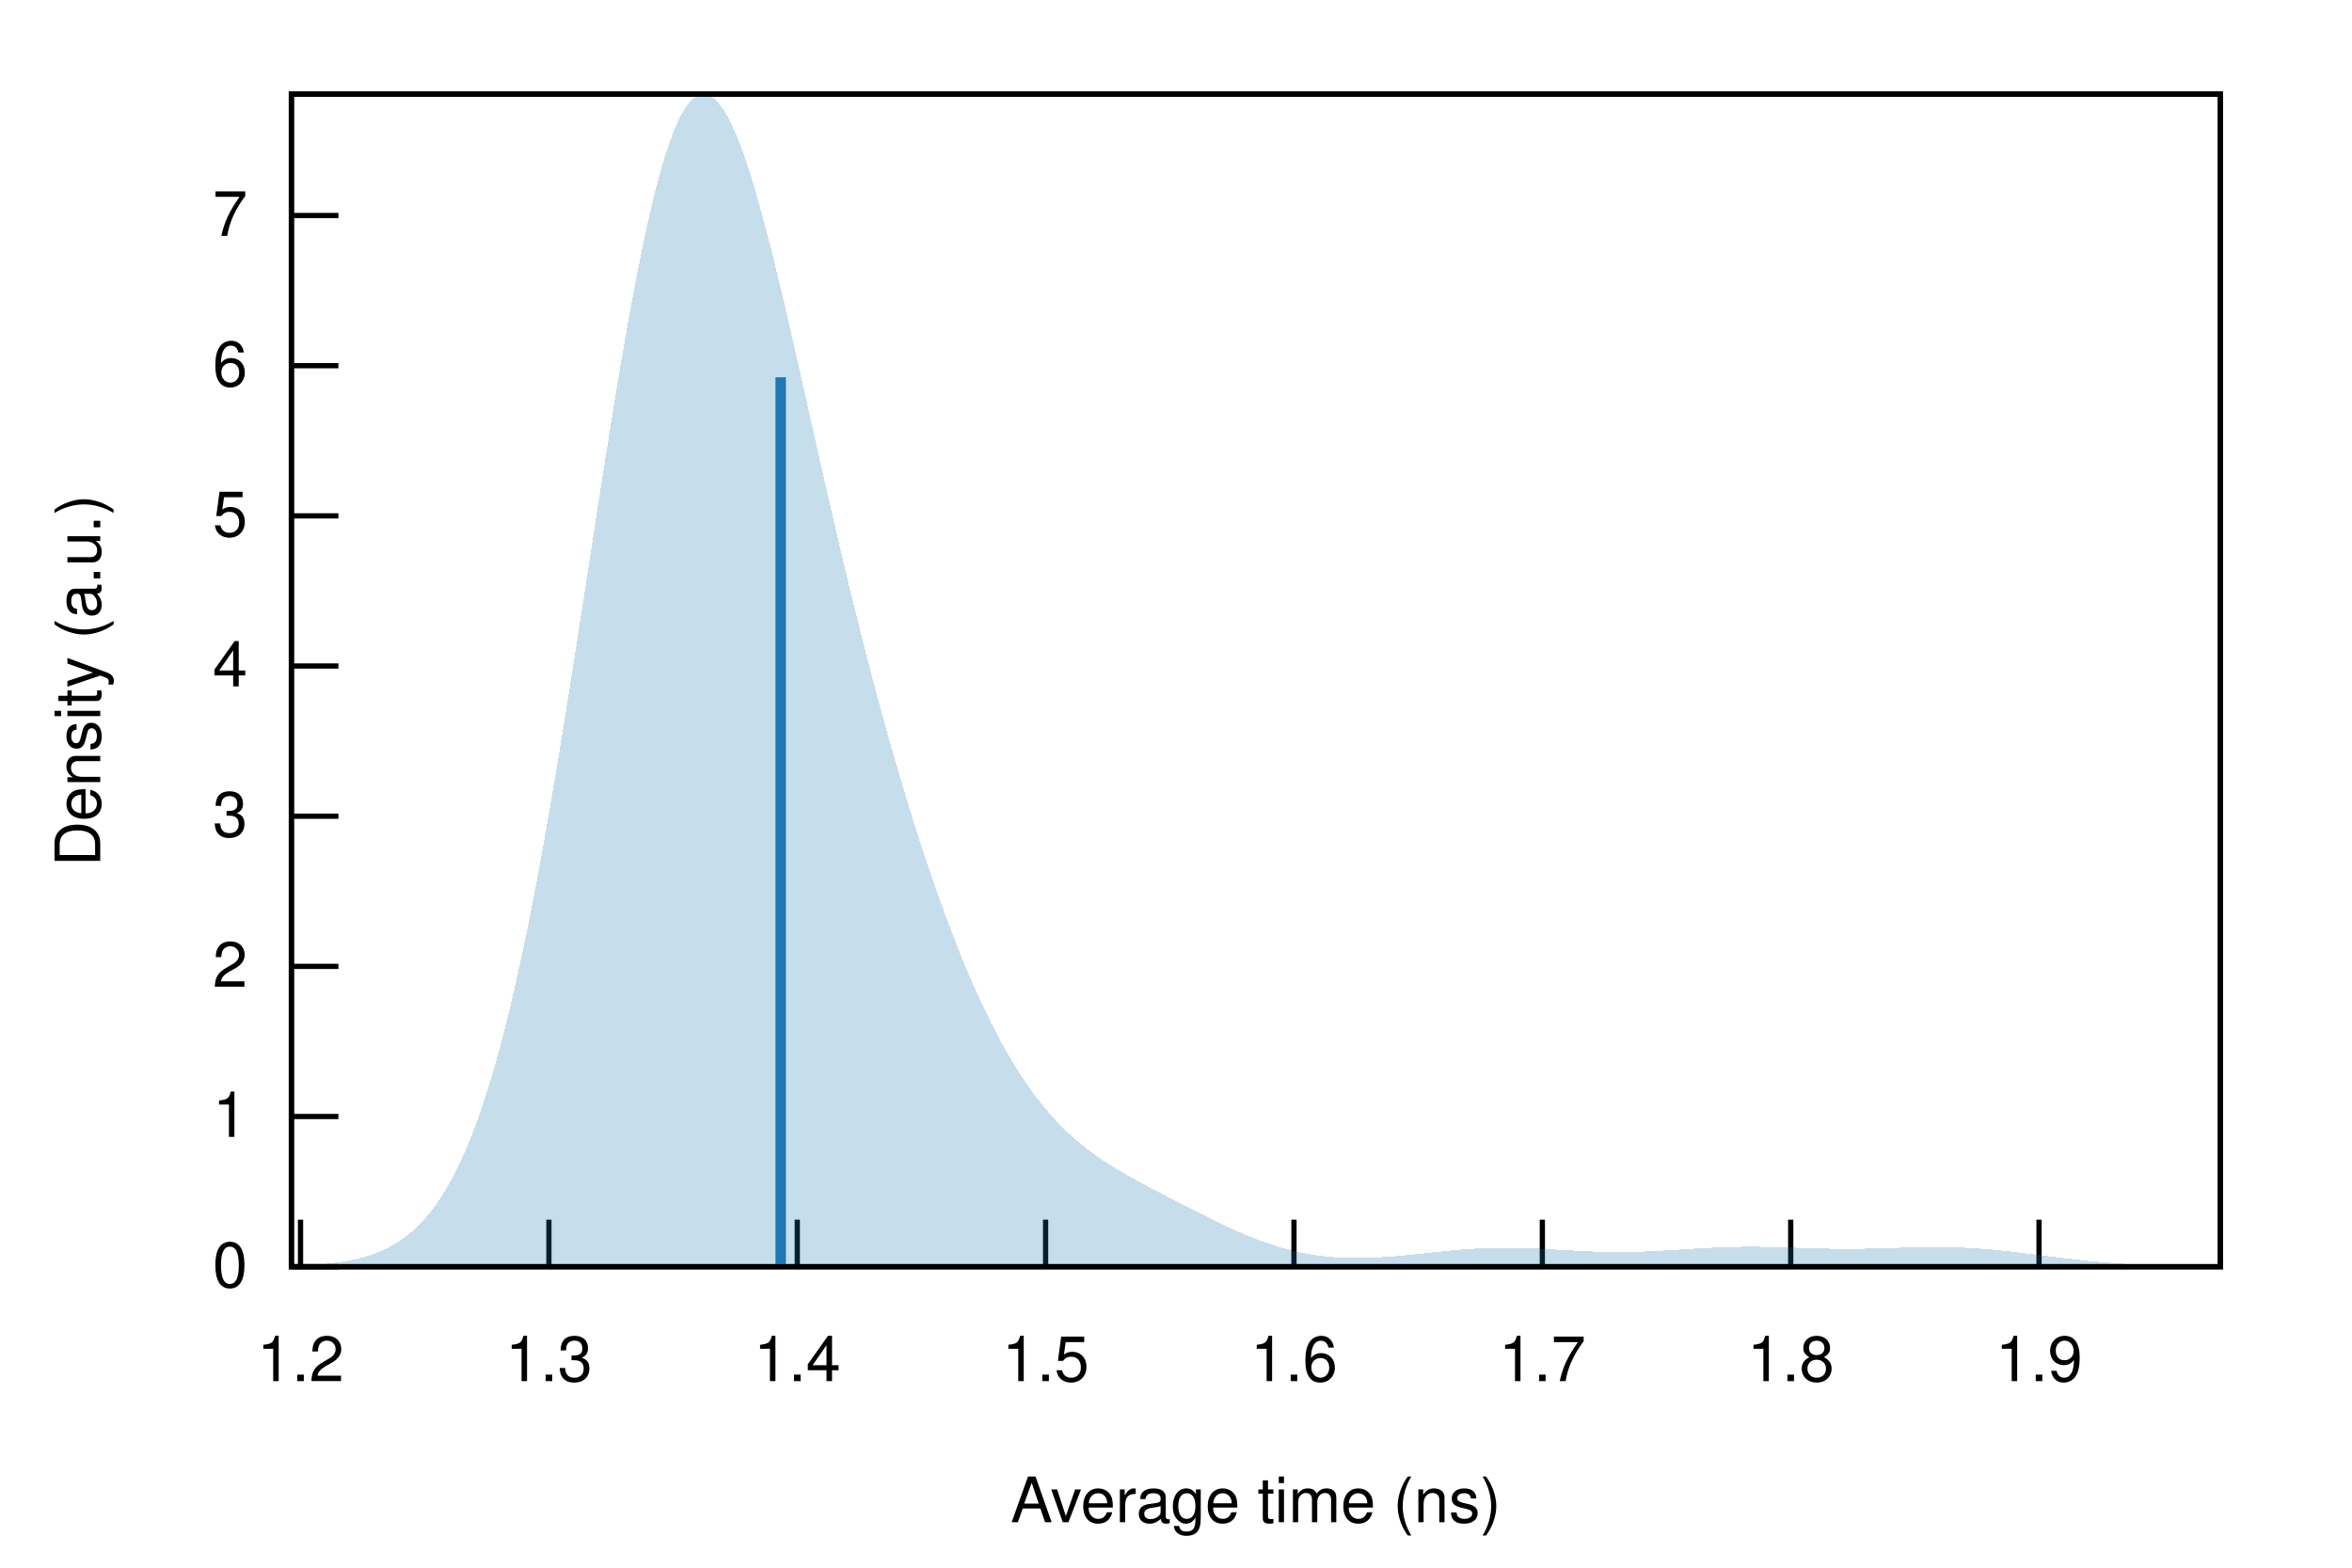
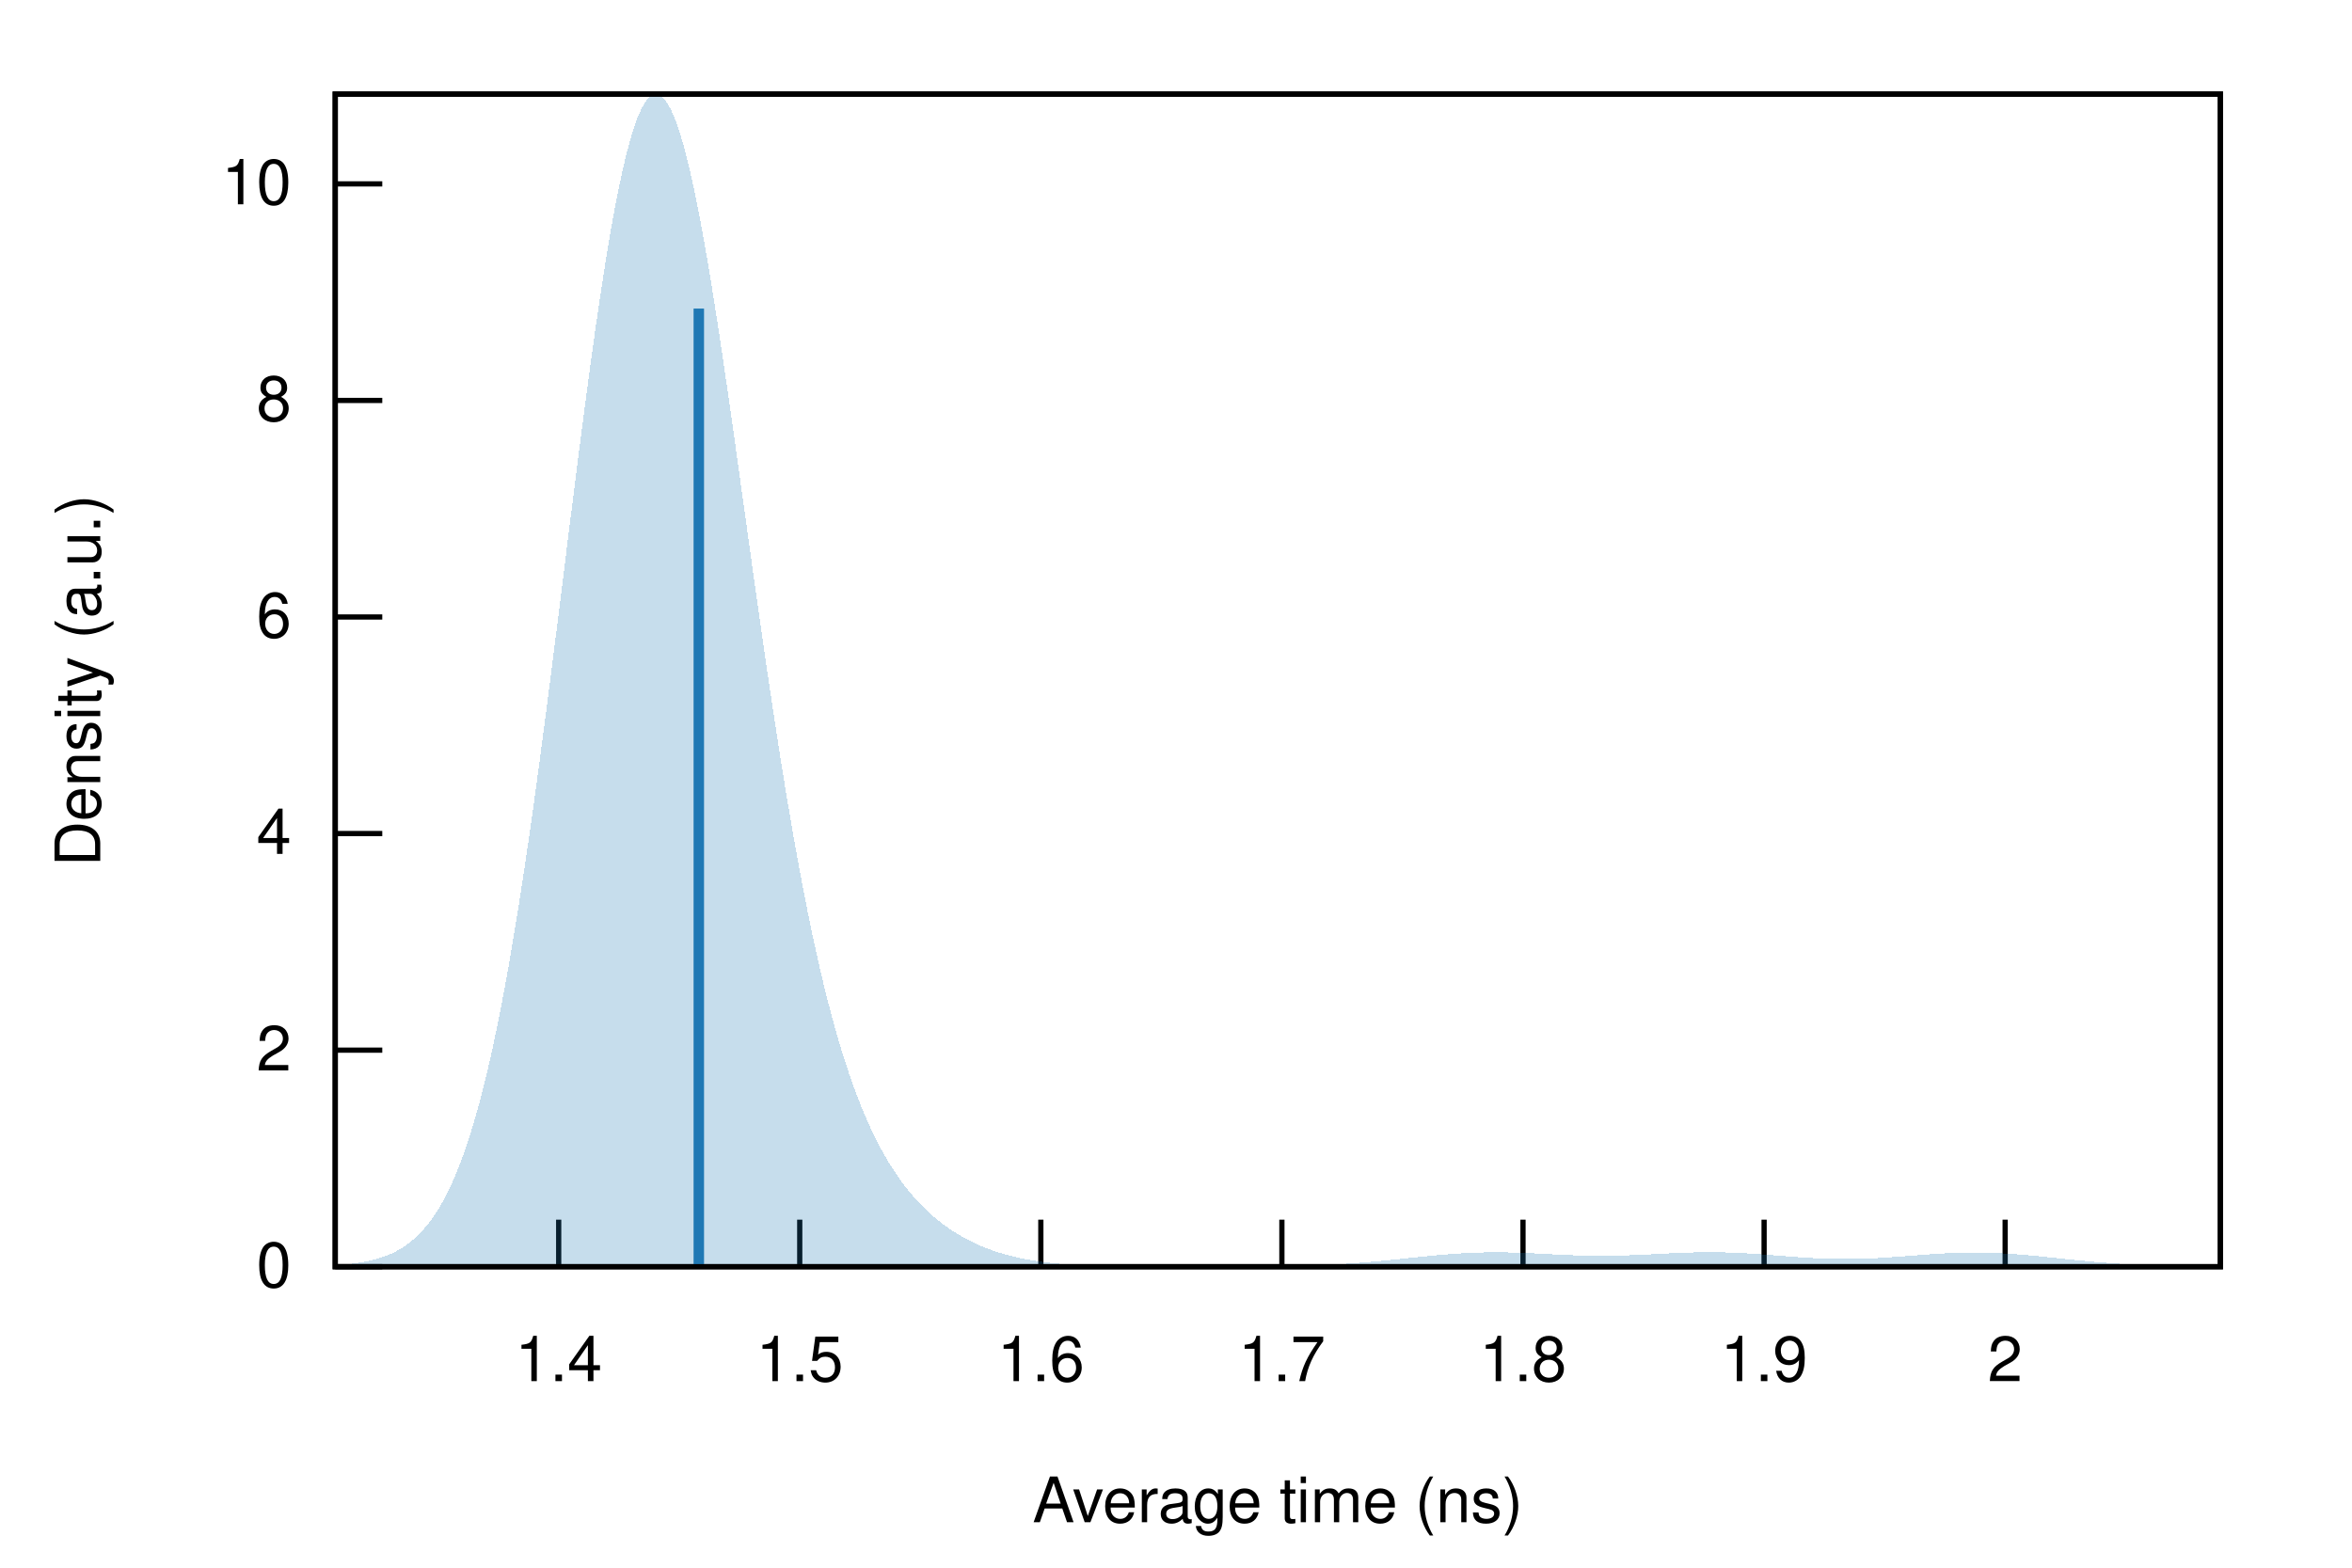
<svg xmlns="http://www.w3.org/2000/svg" xmlns:xlink="http://www.w3.org/1999/xlink" viewBox="0 0 450 300">
  <g id="gnuplot_canvas">
    <rect x="0" y="0" width="450" height="300" fill="none" />
    <defs>
      <circle id="gpDot" r="0.5" stroke-width="0.5" stroke="currentColor" />
      <path id="gpPt0" stroke-width="0.222" stroke="currentColor" d="M-1,0 h2 M0,-1 v2" />
      <path id="gpPt1" stroke-width="0.222" stroke="currentColor" d="M-1,-1 L1,1 M1,-1 L-1,1" />
      <path id="gpPt2" stroke-width="0.222" stroke="currentColor" d="M-1,0 L1,0 M0,-1 L0,1 M-1,-1 L1,1 M-1,1 L1,-1" />
      <rect id="gpPt3" stroke-width="0.222" stroke="currentColor" x="-1" y="-1" width="2" height="2" />
      <rect id="gpPt4" stroke-width="0.222" stroke="currentColor" fill="currentColor" x="-1" y="-1" width="2" height="2" />
      <circle id="gpPt5" stroke-width="0.222" stroke="currentColor" cx="0" cy="0" r="1" />
      <use xlink:href="#gpPt5" id="gpPt6" fill="currentColor" stroke="none" />
      <path id="gpPt7" stroke-width="0.222" stroke="currentColor" d="M0,-1.33 L-1.33,0.67 L1.33,0.67 z" />
      <use xlink:href="#gpPt7" id="gpPt8" fill="currentColor" stroke="none" />
      <use xlink:href="#gpPt7" id="gpPt9" stroke="currentColor" transform="rotate(180)" />
      <use xlink:href="#gpPt9" id="gpPt10" fill="currentColor" stroke="none" />
      <use xlink:href="#gpPt3" id="gpPt11" stroke="currentColor" transform="rotate(45)" />
      <use xlink:href="#gpPt11" id="gpPt12" fill="currentColor" stroke="none" />
      <path id="gpPt13" stroke-width="0.222" stroke="currentColor" d="M0,1.330 L1.265,0.411 L0.782,-1.067 L-0.782,-1.076 L-1.265,0.411 z" />
      <use xlink:href="#gpPt13" id="gpPt14" fill="currentColor" stroke="none" />
      <filter id="textbox" filterUnits="objectBoundingBox" x="0" y="0" height="1" width="1">
        <feFlood flood-color="white" flood-opacity="1" result="bgnd" />
        <feComposite in="SourceGraphic" in2="bgnd" operator="atop" />
      </filter>
      <filter id="greybox" filterUnits="objectBoundingBox" x="0" y="0" height="1" width="1">
        <feFlood flood-color="lightgrey" flood-opacity="1" result="grey" />
        <feComposite in="SourceGraphic" in2="grey" operator="atop" />
      </filter>
    </defs>
    <g fill="none" color="white" stroke="currentColor" stroke-width="1.00" stroke-linecap="butt" stroke-linejoin="miter">
</g>
    <g fill="none" color="black" stroke="currentColor" stroke-width="1.00" stroke-linecap="butt" stroke-linejoin="miter">
-       <path stroke="black" d="M55.75,242.40 L64.75,242.40  " />
-       <g transform="translate(47.36,246.30)" stroke="none" fill="black" font-family="Helvetica" font-size="12.00" text-anchor="end">
+       <path stroke="black" d="M64.14,242.40 L73.14,242.40  " />
+       <g transform="translate(55.75,246.30)" stroke="none" fill="black" font-family="Helvetica" font-size="12.00" text-anchor="end">
        <text>
          <tspan font-family="Helvetica"> 0</tspan>
        </text>
      </g>
    </g>
    <g fill="none" color="black" stroke="currentColor" stroke-width="1.00" stroke-linecap="butt" stroke-linejoin="miter">
-       <path stroke="black" d="M55.75,213.66 L64.75,213.66  " />
-       <g transform="translate(47.36,217.56)" stroke="none" fill="black" font-family="Helvetica" font-size="12.00" text-anchor="end">
-         <text>
-           <tspan font-family="Helvetica"> 1</tspan>
-         </text>
-       </g>
-     </g>
-     <g fill="none" color="black" stroke="currentColor" stroke-width="1.00" stroke-linecap="butt" stroke-linejoin="miter">
-       <path stroke="black" d="M55.75,184.93 L64.75,184.93  " />
-       <g transform="translate(47.36,188.83)" stroke="none" fill="black" font-family="Helvetica" font-size="12.00" text-anchor="end">
+       <path stroke="black" d="M64.14,200.96 L73.14,200.96  " />
+       <g transform="translate(55.75,204.86)" stroke="none" fill="black" font-family="Helvetica" font-size="12.00" text-anchor="end">
        <text>
          <tspan font-family="Helvetica"> 2</tspan>
        </text>
      </g>
    </g>
    <g fill="none" color="black" stroke="currentColor" stroke-width="1.00" stroke-linecap="butt" stroke-linejoin="miter">
-       <path stroke="black" d="M55.75,156.19 L64.75,156.19  " />
-       <g transform="translate(47.36,160.09)" stroke="none" fill="black" font-family="Helvetica" font-size="12.00" text-anchor="end">
-         <text>
-           <tspan font-family="Helvetica"> 3</tspan>
-         </text>
-       </g>
-     </g>
-     <g fill="none" color="black" stroke="currentColor" stroke-width="1.00" stroke-linecap="butt" stroke-linejoin="miter">
-       <path stroke="black" d="M55.75,127.45 L64.75,127.45  " />
-       <g transform="translate(47.36,131.35)" stroke="none" fill="black" font-family="Helvetica" font-size="12.00" text-anchor="end">
+       <path stroke="black" d="M64.14,159.51 L73.14,159.51  " />
+       <g transform="translate(55.75,163.41)" stroke="none" fill="black" font-family="Helvetica" font-size="12.00" text-anchor="end">
        <text>
          <tspan font-family="Helvetica"> 4</tspan>
        </text>
      </g>
    </g>
    <g fill="none" color="black" stroke="currentColor" stroke-width="1.00" stroke-linecap="butt" stroke-linejoin="miter">
-       <path stroke="black" d="M55.75,98.72 L64.75,98.72  " />
-       <g transform="translate(47.36,102.62)" stroke="none" fill="black" font-family="Helvetica" font-size="12.00" text-anchor="end">
-         <text>
-           <tspan font-family="Helvetica"> 5</tspan>
-         </text>
-       </g>
-     </g>
-     <g fill="none" color="black" stroke="currentColor" stroke-width="1.00" stroke-linecap="butt" stroke-linejoin="miter">
-       <path stroke="black" d="M55.75,69.98 L64.75,69.98  " />
-       <g transform="translate(47.36,73.88)" stroke="none" fill="black" font-family="Helvetica" font-size="12.00" text-anchor="end">
+       <path stroke="black" d="M64.14,118.07 L73.14,118.07  " />
+       <g transform="translate(55.75,121.97)" stroke="none" fill="black" font-family="Helvetica" font-size="12.00" text-anchor="end">
        <text>
          <tspan font-family="Helvetica"> 6</tspan>
        </text>
      </g>
    </g>
    <g fill="none" color="black" stroke="currentColor" stroke-width="1.00" stroke-linecap="butt" stroke-linejoin="miter">
-       <path stroke="black" d="M55.75,41.24 L64.75,41.24  " />
-       <g transform="translate(47.36,45.14)" stroke="none" fill="black" font-family="Helvetica" font-size="12.00" text-anchor="end">
+       <path stroke="black" d="M64.14,76.63 L73.14,76.63  " />
+       <g transform="translate(55.75,80.53)" stroke="none" fill="black" font-family="Helvetica" font-size="12.00" text-anchor="end">
        <text>
-           <tspan font-family="Helvetica"> 7</tspan>
+           <tspan font-family="Helvetica"> 8</tspan>
        </text>
      </g>
    </g>
    <g fill="none" color="black" stroke="currentColor" stroke-width="1.00" stroke-linecap="butt" stroke-linejoin="miter">
-       <path stroke="black" d="M57.50,242.40 L57.50,233.40  " />
-       <g transform="translate(57.50,264.30)" stroke="none" fill="black" font-family="Helvetica" font-size="12.00" text-anchor="middle">
+       <path stroke="black" d="M64.14,35.19 L73.14,35.19  " />
+       <g transform="translate(55.75,39.09)" stroke="none" fill="black" font-family="Helvetica" font-size="12.00" text-anchor="end">
        <text>
-           <tspan font-family="Helvetica"> 1.2</tspan>
+           <tspan font-family="Helvetica"> 10</tspan>
        </text>
      </g>
    </g>
    <g fill="none" color="black" stroke="currentColor" stroke-width="1.00" stroke-linecap="butt" stroke-linejoin="miter">
-       <path stroke="black" d="M105.02,242.40 L105.02,233.40  " />
-       <g transform="translate(105.02,264.30)" stroke="none" fill="black" font-family="Helvetica" font-size="12.00" text-anchor="middle">
-         <text>
-           <tspan font-family="Helvetica"> 1.3</tspan>
-         </text>
-       </g>
-     </g>
-     <g fill="none" color="black" stroke="currentColor" stroke-width="1.00" stroke-linecap="butt" stroke-linejoin="miter">
-       <path stroke="black" d="M152.54,242.40 L152.54,233.40  " />
-       <g transform="translate(152.54,264.30)" stroke="none" fill="black" font-family="Helvetica" font-size="12.00" text-anchor="middle">
+       <path stroke="black" d="M106.89,242.40 L106.89,233.40  " />
+       <g transform="translate(106.89,264.30)" stroke="none" fill="black" font-family="Helvetica" font-size="12.00" text-anchor="middle">
        <text>
          <tspan font-family="Helvetica"> 1.4</tspan>
        </text>
      </g>
    </g>
    <g fill="none" color="black" stroke="currentColor" stroke-width="1.00" stroke-linecap="butt" stroke-linejoin="miter">
-       <path stroke="black" d="M200.05,242.40 L200.05,233.40  " />
-       <g transform="translate(200.05,264.30)" stroke="none" fill="black" font-family="Helvetica" font-size="12.00" text-anchor="middle">
+       <path stroke="black" d="M153.01,242.40 L153.01,233.40  " />
+       <g transform="translate(153.01,264.30)" stroke="none" fill="black" font-family="Helvetica" font-size="12.00" text-anchor="middle">
        <text>
          <tspan font-family="Helvetica"> 1.5</tspan>
        </text>
      </g>
    </g>
    <g fill="none" color="black" stroke="currentColor" stroke-width="1.00" stroke-linecap="butt" stroke-linejoin="miter">
-       <path stroke="black" d="M247.57,242.40 L247.57,233.40  " />
-       <g transform="translate(247.57,264.30)" stroke="none" fill="black" font-family="Helvetica" font-size="12.00" text-anchor="middle">
+       <path stroke="black" d="M199.14,242.40 L199.14,233.40  " />
+       <g transform="translate(199.14,264.30)" stroke="none" fill="black" font-family="Helvetica" font-size="12.00" text-anchor="middle">
        <text>
          <tspan font-family="Helvetica"> 1.6</tspan>
        </text>
      </g>
    </g>
    <g fill="none" color="black" stroke="currentColor" stroke-width="1.00" stroke-linecap="butt" stroke-linejoin="miter">
-       <path stroke="black" d="M295.09,242.40 L295.09,233.40  " />
-       <g transform="translate(295.09,264.30)" stroke="none" fill="black" font-family="Helvetica" font-size="12.00" text-anchor="middle">
+       <path stroke="black" d="M245.26,242.40 L245.26,233.40  " />
+       <g transform="translate(245.26,264.30)" stroke="none" fill="black" font-family="Helvetica" font-size="12.00" text-anchor="middle">
        <text>
          <tspan font-family="Helvetica"> 1.7</tspan>
        </text>
      </g>
    </g>
    <g fill="none" color="black" stroke="currentColor" stroke-width="1.00" stroke-linecap="butt" stroke-linejoin="miter">
-       <path stroke="black" d="M342.61,242.40 L342.61,233.40  " />
-       <g transform="translate(342.61,264.30)" stroke="none" fill="black" font-family="Helvetica" font-size="12.00" text-anchor="middle">
+       <path stroke="black" d="M291.39,242.40 L291.39,233.40  " />
+       <g transform="translate(291.39,264.30)" stroke="none" fill="black" font-family="Helvetica" font-size="12.00" text-anchor="middle">
        <text>
          <tspan font-family="Helvetica"> 1.8</tspan>
        </text>
      </g>
    </g>
    <g fill="none" color="black" stroke="currentColor" stroke-width="1.00" stroke-linecap="butt" stroke-linejoin="miter">
-       <path stroke="black" d="M390.12,242.40 L390.12,233.40  " />
-       <g transform="translate(390.12,264.30)" stroke="none" fill="black" font-family="Helvetica" font-size="12.00" text-anchor="middle">
+       <path stroke="black" d="M337.52,242.40 L337.52,233.40  " />
+       <g transform="translate(337.52,264.30)" stroke="none" fill="black" font-family="Helvetica" font-size="12.00" text-anchor="middle">
        <text>
          <tspan font-family="Helvetica"> 1.9</tspan>
        </text>
      </g>
    </g>
    <g fill="none" color="black" stroke="currentColor" stroke-width="1.00" stroke-linecap="butt" stroke-linejoin="miter">
+       <path stroke="black" d="M383.64,242.40 L383.64,233.40  " />
+       <g transform="translate(383.64,264.30)" stroke="none" fill="black" font-family="Helvetica" font-size="12.00" text-anchor="middle">
+         <text>
+           <tspan font-family="Helvetica"> 2</tspan>
+         </text>
+       </g>
+     </g>
+     <g fill="none" color="black" stroke="currentColor" stroke-width="1.00" stroke-linecap="butt" stroke-linejoin="miter">
</g>
    <g fill="none" color="black" stroke="currentColor" stroke-width="1.00" stroke-linecap="butt" stroke-linejoin="miter">
-       <path stroke="black" d="M55.75,18.01 L55.75,242.40 L424.82,242.40 L424.82,18.01 L55.75,18.01 Z  " />
+       <path stroke="black" d="M64.14,18.01 L64.14,242.40 L424.82,242.40 L424.82,18.01 L64.14,18.01 Z  " />
    </g>
    <g fill="none" color="black" stroke="currentColor" stroke-width="1.00" stroke-linecap="butt" stroke-linejoin="miter">
      <g transform="translate(19.18,130.21) rotate(270)" stroke="none" fill="black" font-family="Helvetica" font-size="12.00" text-anchor="middle">
        <text>
          <tspan font-family="Helvetica">Density (a.u.)</tspan>
        </text>
      </g>
    </g>
    <g fill="none" color="black" stroke="currentColor" stroke-width="1.00" stroke-linecap="butt" stroke-linejoin="miter">
-       <g transform="translate(240.28,291.30)" stroke="none" fill="black" font-family="Helvetica" font-size="12.00" text-anchor="middle">
+       <g transform="translate(244.48,291.30)" stroke="none" fill="black" font-family="Helvetica" font-size="12.00" text-anchor="middle">
        <text>
          <tspan font-family="Helvetica">Average time (ns)</tspan>
        </text>
      </g>
    </g>
    <g fill="none" color="black" stroke="currentColor" stroke-width="1.00" stroke-linecap="butt" stroke-linejoin="miter">
</g>
    <g id="gnuplot_plot_1">
      <g fill="none" color="black" stroke="currentColor" stroke-width="1.00" stroke-linecap="butt" stroke-linejoin="miter">
        <g stroke="none" shape-rendering="crispEdges">
-           <polygon fill="rgb( 31, 120, 180)" fill-opacity="0.25" points="55.75,242.23 56.49,242.21 57.23,242.18 57.97,242.15 58.71,242.11 59.45,242.07 60.19,242.02 60.93,241.96 61.67,241.90 62.41,241.83 63.15,241.76 63.89,241.67 64.63,241.58 65.37,241.47 66.10,241.35 66.84,241.21 67.58,241.07 68.32,240.90 69.06,240.72 69.80,240.51 70.54,240.29 71.28,240.04 72.02,239.77 72.76,239.47 73.50,239.14 74.24,238.78 74.98,238.38 75.72,237.95 76.46,237.48 77.20,236.96 77.94,236.40 78.68,235.79 79.42,235.13 80.16,234.42 80.90,233.64 81.64,232.81 82.38,231.90 83.12,230.93 83.86,229.89 84.60,228.77 85.33,227.57 86.07,226.28 86.81,224.91 87.55,223.44 88.29,221.88 89.03,220.22 89.77,218.46 90.51,216.59 91.25,214.61 91.99,212.51 92.73,210.31 93.47,207.98 94.21,205.54 94.95,202.97 95.69,200.28 96.43,197.46 97.17,194.52 97.91,191.45 98.65,188.25 99.39,184.93 100.13,181.48 100.87,177.91 101.61,174.22 102.35,170.41 103.09,166.49 103.83,162.45 104.56,158.31 105.30,154.07 106.04,149.74 106.78,145.32 107.52,140.82 108.26,136.25 109.00,131.62 109.74,126.93 110.48,122.20 111.22,117.43 111.96,112.65 112.70,107.85 113.44,103.06 114.18,98.28 114.92,93.52 115.66,88.81 116.40,84.15 117.14,79.55 117.88,75.03 118.62,70.61 119.36,66.29 120.10,62.09 120.84,58.01 121.58,54.09 122.32,50.31 123.06,46.70 123.79,43.27 124.53,40.03 125.27,36.98 126.01,34.14 126.75,31.51 127.49,29.11 128.23,26.92 128.97,24.97 129.71,23.26 130.45,21.79 131.19,20.55 131.93,19.56 132.67,18.81 133.41,18.31 134.15,18.04 134.89,18.01 135.63,18.21 136.37,18.65 137.11,19.30 137.85,20.18 138.59,21.26 139.33,22.55 140.07,24.03 140.81,25.69 141.55,27.54 142.29,29.55 143.03,31.71 143.76,34.02 144.50,36.47 145.24,39.04 145.98,41.72 146.72,44.51 147.46,47.39 148.20,50.35 148.94,53.39 149.68,56.49 150.42,59.64 151.16,62.84 151.90,66.07 152.64,69.33 153.38,72.61 154.12,75.90 154.86,79.19 155.60,82.48 156.34,85.77 157.08,89.05 157.82,92.30 158.56,95.54 159.30,98.75 160.04,101.93 160.78,105.08 161.52,108.20 162.26,111.28 162.99,114.32 163.73,117.33 164.47,120.29 165.21,123.21 165.95,126.09 166.69,128.93 167.43,131.73 168.17,134.48 168.91,137.19 169.65,139.85 170.39,142.48 171.13,145.06 171.87,147.60 172.61,150.10 173.35,152.55 174.09,154.96 174.83,157.33 175.57,159.66 176.31,161.95 177.05,164.19 177.79,166.39 178.53,168.56 179.27,170.67 180.01,172.75 180.75,174.78 181.49,176.77 182.22,178.72 182.96,180.62 183.70,182.48 184.44,184.29 185.18,186.06 185.92,187.78 186.66,189.46 187.40,191.10 188.14,192.69 188.88,194.23 189.62,195.73 190.36,197.19 191.10,198.59 191.84,199.96 192.58,201.28 193.32,202.55 194.06,203.78 194.80,204.97 195.54,206.12 196.28,207.22 197.02,208.28 197.76,209.30 198.50,210.28 199.24,211.23 199.98,212.13 200.72,213.00 201.45,213.84 202.19,214.63 202.93,215.40 203.67,216.14 204.41,216.84 205.15,217.52 205.89,218.17 206.63,218.79 207.37,219.39 208.11,219.97 208.85,220.52 209.59,221.06 210.33,221.57 211.07,222.07 211.81,222.56 212.55,223.03 213.29,223.48 214.03,223.93 214.77,224.36 215.51,224.79 216.25,225.21 216.99,225.62 217.73,226.02 218.47,226.42 219.21,226.82 219.95,227.21 220.69,227.60 221.42,227.99 222.16,228.38 222.90,228.76 223.64,229.14 224.38,229.53 225.12,229.91 225.86,230.29 226.60,230.67 227.34,231.05 228.08,231.43 228.82,231.80 229.56,232.18 230.30,232.55 231.04,232.92 231.78,233.28 232.52,233.64 233.26,234.00 234.00,234.36 234.74,234.70 235.48,235.05 236.22,235.38 236.96,235.71 237.70,236.03 238.44,236.35 239.18,236.65 239.92,236.95 240.65,237.23 241.39,237.51 242.13,237.78 242.87,238.03 243.61,238.28 244.35,238.51 245.09,238.73 245.83,238.94 246.57,239.14 247.31,239.33 248.05,239.50 248.79,239.66 249.53,239.81 250.27,239.95 251.01,240.08 251.75,240.20 252.49,240.30 253.23,240.39 253.97,240.47 254.71,240.54 255.45,240.60 256.19,240.65 256.93,240.69 257.67,240.71 258.41,240.73 259.15,240.74 259.88,240.74 260.62,240.73 261.36,240.72 262.10,240.70 262.84,240.66 263.58,240.63 264.32,240.58 265.06,240.53 265.80,240.48 266.54,240.42 267.28,240.36 268.02,240.29 268.76,240.22 269.50,240.14 270.24,240.07 270.98,239.99 271.72,239.91 272.46,239.83 273.20,239.75 273.94,239.67 274.68,239.59 275.42,239.52 276.16,239.44 276.90,239.37 277.64,239.30 278.38,239.23 279.12,239.17 279.85,239.11 280.59,239.05 281.33,239.00 282.07,238.96 282.81,238.91 283.55,238.88 284.29,238.85 285.03,238.82 285.77,238.80 286.51,238.79 287.25,238.78 287.99,238.78 288.73,238.78 289.47,238.78 290.21,238.80 290.95,238.81 291.69,238.83 292.43,238.86 293.17,238.89 293.91,238.92 294.65,238.95 295.39,238.99 296.13,239.03 296.87,239.07 297.61,239.12 298.35,239.16 299.08,239.20 299.82,239.24 300.56,239.29 301.30,239.33 302.04,239.37 302.78,239.40 303.52,239.44 304.26,239.47 305.00,239.50 305.74,239.52 306.48,239.55 307.22,239.56 307.96,239.58 308.70,239.58 309.44,239.59 310.18,239.59 310.92,239.58 311.66,239.57 312.40,239.56 313.14,239.54 313.88,239.52 314.62,239.49 315.36,239.46 316.10,239.43 316.84,239.39 317.58,239.36 318.31,239.31 319.05,239.27 319.79,239.23 320.53,239.18 321.27,239.13 322.01,239.08 322.75,239.04 323.49,238.99 324.23,238.94 324.97,238.90 325.71,238.86 326.45,238.82 327.19,238.78 327.93,238.74 328.67,238.71 329.41,238.68 330.15,238.66 330.89,238.63 331.63,238.62 332.37,238.60 333.11,238.59 333.85,238.58 334.59,238.58 335.33,238.58 336.07,238.58 336.81,238.59 337.54,238.60 338.28,238.61 339.02,238.63 339.76,238.65 340.50,238.67 341.24,238.69 341.98,238.71 342.72,238.74 343.46,238.76 344.20,238.79 344.94,238.81 345.68,238.83 346.42,238.86 347.16,238.88 347.90,238.90 348.64,238.92 349.38,238.93 350.12,238.95 350.86,238.96 351.60,238.97 352.34,238.97 353.08,238.97 353.82,238.97 354.56,238.97 355.30,238.97 356.04,238.96 356.78,238.95 357.51,238.93 358.25,238.92 358.99,238.90 359.73,238.88 360.47,238.86 361.21,238.84 361.95,238.81 362.69,238.79 363.43,238.77 364.17,238.75 364.91,238.72 365.65,238.71 366.39,238.69 367.13,238.67 367.87,238.66 368.61,238.65 369.35,238.64 370.09,238.64 370.83,238.64 371.57,238.64 372.31,238.65 373.05,238.66 373.79,238.68 374.53,238.70 375.27,238.73 376.01,238.77 376.74,238.80 377.48,238.85 378.22,238.89 378.96,238.95 379.70,239.01 380.44,239.07 381.18,239.13 381.92,239.20 382.66,239.28 383.40,239.36 384.14,239.44 384.88,239.52 385.62,239.61 386.36,239.70 387.10,239.79 387.84,239.88 388.58,239.97 389.32,240.06 390.06,240.16 390.80,240.25 391.54,240.35 392.28,240.44 393.02,240.53 393.76,240.63 394.50,240.72 395.24,240.81 395.97,240.89 396.71,240.98 397.45,241.06 398.19,241.14 398.93,241.22 399.67,241.29 400.41,241.36 401.15,241.43 401.89,241.50 402.63,241.56 403.37,241.62 404.11,241.68 404.85,241.73 405.59,241.79 406.33,241.83 407.07,241.88 407.81,241.92 408.55,241.96 409.29,242.00 410.03,242.04 410.77,242.07 411.51,242.10 412.25,242.13 412.99,242.15 413.73,242.18 414.47,242.20 415.20,242.22 415.94,242.24 416.68,242.25 417.42,242.27 418.16,242.28 418.90,242.30 419.64,242.31 420.38,242.32 421.12,242.33 421.86,242.34 422.60,242.34 423.34,242.35 424.08,242.36 424.82,242.36 424.82,242.40 424.08,242.40 423.34,242.40 422.60,242.40 421.86,242.40 421.12,242.40 420.38,242.40 419.64,242.40 418.90,242.40 418.16,242.40 417.42,242.40 416.68,242.40 415.94,242.40 415.20,242.40 414.47,242.40 413.73,242.40 412.99,242.40 412.25,242.40 411.51,242.40 410.77,242.40 410.03,242.40 409.29,242.40 408.55,242.40 407.81,242.40 407.07,242.40 406.33,242.40 405.59,242.40 404.85,242.40 404.11,242.40 403.37,242.40 402.63,242.40 401.89,242.40 401.15,242.40 400.41,242.40 399.67,242.40 398.93,242.40 398.19,242.40 397.45,242.40 396.71,242.40 395.97,242.40 395.24,242.40 394.50,242.40 393.76,242.40 393.02,242.40 392.28,242.40 391.54,242.40 390.80,242.40 390.06,242.40 389.32,242.40 388.58,242.40 387.84,242.40 387.10,242.40 386.36,242.40 385.62,242.40 384.88,242.40 384.14,242.40 383.40,242.40 382.66,242.40 381.92,242.40 381.18,242.40 380.44,242.40 379.70,242.40 378.96,242.40 378.22,242.40 377.48,242.40 376.74,242.40 376.01,242.40 375.27,242.40 374.53,242.40 373.79,242.40 373.05,242.40 372.31,242.40 371.57,242.40 370.83,242.40 370.09,242.40 369.35,242.40 368.61,242.40 367.87,242.40 367.13,242.40 366.39,242.40 365.65,242.40 364.91,242.40 364.17,242.40 363.43,242.40 362.69,242.40 361.95,242.40 361.21,242.40 360.47,242.40 359.73,242.40 358.99,242.40 358.25,242.40 357.51,242.40 356.78,242.40 356.04,242.40 355.30,242.40 354.56,242.40 353.82,242.40 353.08,242.40 352.34,242.40 351.60,242.40 350.86,242.40 350.12,242.40 349.38,242.40 348.64,242.40 347.90,242.40 347.16,242.40 346.42,242.40 345.68,242.40 344.94,242.40 344.20,242.40 343.46,242.40 342.72,242.40 341.98,242.40 341.24,242.40 340.50,242.40 339.76,242.40 339.02,242.40 338.28,242.40 337.54,242.40 336.81,242.40 336.07,242.40 335.33,242.40 334.59,242.40 333.85,242.40 333.11,242.40 332.37,242.40 331.63,242.40 330.89,242.40 330.15,242.40 329.41,242.40 328.67,242.40 327.93,242.40 327.19,242.40 326.45,242.40 325.71,242.40 324.97,242.40 324.23,242.40 323.49,242.40 322.75,242.40 322.01,242.40 321.27,242.40 320.53,242.40 319.79,242.40 319.05,242.40 318.31,242.40 317.58,242.40 316.84,242.40 316.10,242.40 315.36,242.40 314.62,242.40 313.88,242.40 313.14,242.40 312.40,242.40 311.66,242.40 310.92,242.40 310.18,242.40 309.44,242.40 308.70,242.40 307.96,242.40 307.22,242.40 306.48,242.40 305.74,242.40 305.00,242.40 304.26,242.40 303.52,242.40 302.78,242.40 302.04,242.40 301.30,242.40 300.56,242.40 299.82,242.40 299.08,242.40 298.35,242.40 297.61,242.40 296.87,242.40 296.13,242.40 295.39,242.40 294.65,242.40 293.91,242.40 293.17,242.40 292.43,242.40 291.69,242.40 290.95,242.40 290.21,242.40 289.47,242.40 288.73,242.40 287.99,242.40 287.25,242.40 286.51,242.40 285.77,242.40 285.03,242.40 284.29,242.40 283.55,242.40 282.81,242.40 282.07,242.40 281.33,242.40 280.59,242.40 279.85,242.40 279.12,242.40 278.38,242.40 277.64,242.40 276.90,242.40 276.16,242.40 275.42,242.40 274.68,242.40 273.94,242.40 273.20,242.40 272.46,242.40 271.72,242.40 270.98,242.40 270.24,242.40 269.50,242.40 268.76,242.40 268.02,242.40 267.28,242.40 266.54,242.40 265.80,242.40 265.06,242.40 264.32,242.40 263.58,242.40 262.84,242.40 262.10,242.40 261.36,242.40 260.62,242.40 259.88,242.40 259.15,242.40 258.41,242.40 257.67,242.40 256.93,242.40 256.19,242.40 255.45,242.40 254.71,242.40 253.97,242.40 253.23,242.40 252.49,242.40 251.75,242.40 251.01,242.40 250.27,242.40 249.53,242.40 248.79,242.40 248.05,242.40 247.31,242.40 246.57,242.40 245.83,242.40 245.09,242.40 244.35,242.40 243.61,242.40 242.87,242.40 242.13,242.40 241.39,242.40 240.65,242.40 239.92,242.40 239.18,242.40 238.44,242.40 237.70,242.40 236.96,242.40 236.22,242.40 235.48,242.40 234.74,242.40 234.00,242.40 233.26,242.40 232.52,242.40 231.78,242.40 231.04,242.40 230.30,242.40 229.56,242.40 228.82,242.40 228.08,242.40 227.34,242.40 226.60,242.40 225.86,242.40 225.12,242.40 224.38,242.40 223.64,242.40 222.90,242.40 222.16,242.40 221.42,242.40 220.69,242.40 219.95,242.40 219.21,242.40 218.47,242.40 217.73,242.40 216.99,242.40 216.25,242.40 215.51,242.40 214.77,242.40 214.03,242.40 213.29,242.40 212.55,242.40 211.81,242.40 211.07,242.40 210.33,242.40 209.59,242.40 208.85,242.40 208.11,242.40 207.37,242.40 206.63,242.40 205.89,242.40 205.15,242.40 204.41,242.40 203.67,242.40 202.93,242.40 202.19,242.40 201.45,242.40 200.72,242.40 199.98,242.40 199.24,242.40 198.50,242.40 197.76,242.40 197.02,242.40 196.28,242.40 195.54,242.40 194.80,242.40 194.06,242.40 193.32,242.40 192.58,242.40 191.84,242.40 191.10,242.40 190.36,242.40 189.62,242.40 188.88,242.40 188.14,242.40 187.40,242.40 186.66,242.40 185.92,242.40 185.18,242.40 184.44,242.40 183.70,242.40 182.96,242.40 182.22,242.40 181.49,242.40 180.75,242.40 180.01,242.40 179.27,242.40 178.53,242.40 177.79,242.40 177.05,242.40 176.31,242.40 175.57,242.40 174.83,242.40 174.09,242.40 173.35,242.40 172.61,242.40 171.87,242.40 171.13,242.40 170.39,242.40 169.65,242.40 168.91,242.40 168.17,242.40 167.43,242.40 166.69,242.40 165.95,242.40 165.21,242.40 164.47,242.40 163.73,242.40 162.99,242.40 162.26,242.40 161.52,242.40 160.78,242.40 160.04,242.40 159.30,242.40 158.56,242.40 157.82,242.40 157.08,242.40 156.34,242.40 155.60,242.40 154.86,242.40 154.12,242.40 153.38,242.40 152.64,242.40 151.90,242.40 151.16,242.40 150.42,242.40 149.68,242.40 148.94,242.40 148.20,242.40 147.46,242.40 146.72,242.40 145.98,242.40 145.24,242.40 144.50,242.40 143.76,242.40 143.03,242.40 142.29,242.40 141.55,242.40 140.81,242.40 140.07,242.40 139.33,242.40 138.59,242.40 137.85,242.40 137.11,242.40 136.37,242.40 135.63,242.40 134.89,242.40 134.15,242.40 133.41,242.40 132.67,242.40 131.93,242.40 131.19,242.40 130.45,242.40 129.71,242.40 128.97,242.40 128.23,242.40 127.49,242.40 126.75,242.40 126.01,242.40 125.27,242.40 124.53,242.40 123.79,242.40 123.06,242.40 122.32,242.40 121.58,242.40 120.84,242.40 120.10,242.40 119.36,242.40 118.62,242.40 117.88,242.40 117.14,242.40 116.40,242.40 115.66,242.40 114.92,242.40 114.18,242.40 113.44,242.40 112.70,242.40 111.96,242.40 111.22,242.40 110.48,242.40 109.74,242.40 109.00,242.40 108.26,242.40 107.52,242.40 106.78,242.40 106.04,242.40 105.30,242.40 104.56,242.40 103.83,242.40 103.09,242.40 102.35,242.40 101.61,242.40 100.87,242.40 100.13,242.40 99.39,242.40 98.65,242.40 97.91,242.40 97.17,242.40 96.43,242.40 95.69,242.40 94.95,242.40 94.21,242.40 93.47,242.40 92.73,242.40 91.99,242.40 91.25,242.40 90.51,242.40 89.77,242.40 89.03,242.40 88.29,242.40 87.55,242.40 86.81,242.40 86.07,242.40 85.33,242.40 84.60,242.40 83.86,242.40 83.12,242.40 82.38,242.40 81.64,242.40 80.90,242.40 80.16,242.40 79.42,242.40 78.68,242.40 77.94,242.40 77.20,242.40 76.46,242.40 75.72,242.40 74.98,242.40 74.24,242.40 73.50,242.40 72.76,242.40 72.02,242.40 71.28,242.40 70.54,242.40 69.80,242.40 69.06,242.40 68.32,242.40 67.58,242.40 66.84,242.40 66.10,242.40 65.37,242.40 64.63,242.40 63.89,242.40 63.15,242.40 62.41,242.40 61.67,242.40 60.93,242.40 60.19,242.40 59.45,242.40 58.71,242.40 57.97,242.40 57.23,242.40 56.49,242.40 55.75,242.40 " />
+           <polygon fill="rgb( 31, 120, 180)" fill-opacity="0.25" points="64.14,242.11 64.86,242.06 65.59,242.00 66.31,241.94 67.03,241.86 67.75,241.77 68.48,241.67 69.20,241.56 69.92,241.43 70.65,241.28 71.37,241.10 72.09,240.91 72.81,240.69 73.54,240.44 74.26,240.16 74.98,239.85 75.70,239.49 76.43,239.09 77.15,238.65 77.87,238.16 78.60,237.61 79.32,236.99 80.04,236.32 80.76,235.57 81.49,234.74 82.21,233.83 82.93,232.83 83.66,231.73 84.38,230.53 85.10,229.23 85.82,227.80 86.55,226.26 87.27,224.58 87.99,222.77 88.72,220.82 89.44,218.72 90.16,216.46 90.88,214.04 91.61,211.46 92.33,208.71 93.05,205.78 93.78,202.67 94.50,199.39 95.22,195.92 95.94,192.27 96.67,188.43 97.39,184.41 98.11,180.21 98.83,175.83 99.56,171.28 100.28,166.56 101.00,161.68 101.73,156.65 102.45,151.48 103.17,146.17 103.89,140.75 104.62,135.23 105.34,129.61 106.06,123.93 106.79,118.19 107.51,112.41 108.23,106.62 108.95,100.83 109.68,95.07 110.40,89.35 111.12,83.71 111.85,78.16 112.57,72.72 113.29,67.43 114.01,62.30 114.74,57.36 115.46,52.62 116.18,48.11 116.90,43.86 117.63,39.87 118.35,36.17 119.07,32.78 119.80,29.70 120.52,26.97 121.24,24.58 121.96,22.55 122.69,20.89 123.41,19.60 124.13,18.69 124.86,18.16 125.58,18.01 126.30,18.24 127.02,18.85 127.75,19.84 128.47,21.18 129.19,22.88 129.92,24.93 130.64,27.31 131.36,30.00 132.08,33.00 132.81,36.28 133.53,39.83 134.25,43.63 134.97,47.66 135.70,51.90 136.42,56.33 137.14,60.92 137.87,65.66 138.59,70.53 139.31,75.50 140.03,80.55 140.76,85.67 141.48,90.84 142.20,96.03 142.93,101.22 143.65,106.41 144.37,111.56 145.09,116.68 145.82,121.74 146.54,126.73 147.26,131.63 147.99,136.45 148.71,141.16 149.43,145.76 150.15,150.23 150.88,154.59 151.60,158.81 152.32,162.89 153.05,166.84 153.77,170.65 154.49,174.31 155.21,177.83 155.94,181.20 156.66,184.43 157.38,187.52 158.10,190.47 158.83,193.29 159.55,195.97 160.27,198.52 161.00,200.95 161.72,203.25 162.44,205.44 163.16,207.51 163.89,209.48 164.61,211.33 165.33,213.10 166.06,214.76 166.78,216.34 167.50,217.83 168.22,219.23 168.95,220.57 169.67,221.83 170.39,223.02 171.12,224.14 171.84,225.21 172.56,226.22 173.28,227.17 174.01,228.07 174.73,228.93 175.45,229.74 176.17,230.50 176.90,231.23 177.62,231.92 178.34,232.57 179.07,233.18 179.79,233.77 180.51,234.32 181.23,234.85 181.96,235.34 182.68,235.81 183.40,236.26 184.13,236.68 184.85,237.08 185.57,237.45 186.29,237.81 187.02,238.14 187.74,238.46 188.46,238.75 189.19,239.03 189.91,239.29 190.63,239.54 191.35,239.77 192.08,239.98 192.80,240.18 193.52,240.37 194.25,240.54 194.97,240.71 195.69,240.86 196.41,241.00 197.14,241.13 197.86,241.24 198.58,241.35 199.30,241.45 200.03,241.55 200.75,241.63 201.47,241.71 202.20,241.78 202.92,241.85 203.64,241.90 204.36,241.96 205.09,242.01 205.81,242.05 206.53,242.09 207.26,242.13 207.98,242.16 208.70,242.19 209.42,242.21 210.15,242.23 210.87,242.25 211.59,242.27 212.32,242.29 213.04,242.30 213.76,242.32 214.48,242.33 215.21,242.34 215.93,242.34 216.65,242.35 217.37,242.36 218.10,242.36 218.82,242.37 219.54,242.37 220.27,242.38 220.99,242.38 221.71,242.38 222.43,242.39 223.16,242.39 223.88,242.39 224.60,242.39 225.33,242.39 226.05,242.39 226.77,242.39 227.49,242.39 228.22,242.39 228.94,242.39 229.66,242.39 230.39,242.39 231.11,242.39 231.83,242.39 232.55,242.39 233.28,242.39 234.00,242.39 234.72,242.38 235.44,242.38 236.17,242.38 236.89,242.38 237.61,242.37 238.34,242.37 239.06,242.36 239.78,242.36 240.50,242.35 241.23,242.35 241.95,242.34 242.67,242.33 243.40,242.32 244.12,242.31 244.84,242.30 245.56,242.29 246.29,242.28 247.01,242.26 247.73,242.25 248.46,242.23 249.18,242.21 249.90,242.19 250.62,242.16 251.35,242.14 252.07,242.11 252.79,242.08 253.52,242.05 254.24,242.02 254.96,241.98 255.68,241.94 256.41,241.90 257.13,241.86 257.85,241.81 258.57,241.76 259.30,241.71 260.02,241.65 260.74,241.60 261.47,241.54 262.19,241.48 262.91,241.41 263.63,241.35 264.36,241.28 265.08,241.21 265.80,241.14 266.53,241.07 267.25,240.99 267.97,240.92 268.69,240.84 269.42,240.76 270.14,240.69 270.86,240.61 271.59,240.54 272.31,240.46 273.03,240.39 273.75,240.32 274.48,240.25 275.20,240.18 275.92,240.12 276.64,240.06 277.37,240.00 278.09,239.94 278.81,239.89 279.54,239.85 280.26,239.80 280.98,239.77 281.70,239.73 282.43,239.71 283.15,239.68 283.87,239.67 284.60,239.65 285.32,239.65 286.04,239.64 286.76,239.64 287.49,239.65 288.21,239.66 288.93,239.68 289.66,239.69 290.38,239.72 291.10,239.74 291.82,239.77 292.55,239.80 293.27,239.84 293.99,239.87 294.71,239.91 295.44,239.94 296.16,239.98 296.88,240.02 297.61,240.06 298.33,240.09 299.05,240.13 299.77,240.16 300.50,240.19 301.22,240.22 301.94,240.24 302.67,240.26 303.39,240.28 304.11,240.30 304.83,240.31 305.56,240.32 306.28,240.32 307.00,240.32 307.73,240.31 308.45,240.30 309.17,240.29 309.89,240.27 310.62,240.25 311.34,240.23 312.06,240.20 312.79,240.18 313.51,240.14 314.23,240.11 314.95,240.08 315.68,240.04 316.40,240.00 317.12,239.96 317.84,239.93 318.57,239.89 319.29,239.85 320.01,239.82 320.74,239.79 321.46,239.75 322.18,239.73 322.90,239.70 323.63,239.68 324.35,239.66 325.07,239.65 325.80,239.64 326.52,239.63 327.24,239.63 327.96,239.63 328.69,239.64 329.41,239.65 330.13,239.67 330.86,239.69 331.58,239.72 332.30,239.75 333.02,239.78 333.75,239.82 334.47,239.86 335.19,239.91 335.91,239.95 336.64,240.01 337.36,240.06 338.08,240.11 338.81,240.17 339.53,240.22 340.25,240.28 340.97,240.34 341.70,240.40 342.42,240.45 343.14,240.51 343.87,240.56 344.59,240.61 345.31,240.66 346.03,240.70 346.76,240.74 347.48,240.78 348.20,240.81 348.93,240.84 349.65,240.87 350.37,240.89 351.09,240.90 351.82,240.92 352.54,240.92 353.26,240.92 353.99,240.92 354.71,240.91 355.43,240.89 356.15,240.88 356.88,240.85 357.60,240.82 358.32,240.79 359.04,240.76 359.77,240.72 360.49,240.67 361.21,240.63 361.94,240.58 362.66,240.52 363.38,240.47 364.10,240.42 364.83,240.36 365.55,240.30 366.27,240.25 367.00,240.19 367.72,240.14 368.44,240.08 369.16,240.03 369.89,239.98 370.61,239.94 371.33,239.89 372.06,239.85 372.78,239.82 373.50,239.78 374.22,239.76 374.95,239.73 375.67,239.72 376.39,239.70 377.11,239.69 377.84,239.69 378.56,239.70 379.28,239.70 380.01,239.72 380.73,239.74 381.45,239.76 382.17,239.79 382.90,239.83 383.62,239.87 384.34,239.91 385.07,239.96 385.79,240.02 386.51,240.07 387.23,240.13 387.96,240.20 388.68,240.26 389.40,240.33 390.13,240.40 390.85,240.48 391.57,240.55 392.29,240.62 393.02,240.70 393.74,240.78 394.46,240.85 395.18,240.93 395.91,241.00 396.63,241.08 397.35,241.15 398.08,241.22 398.80,241.29 399.52,241.36 400.24,241.42 400.97,241.49 401.69,241.55 402.41,241.61 403.14,241.66 403.86,241.72 404.58,241.77 405.30,241.82 406.03,241.86 406.75,241.90 407.47,241.95 408.20,241.98 408.92,242.02 409.64,242.05 410.36,242.09 411.09,242.11 411.81,242.14 412.53,242.17 413.26,242.19 413.98,242.21 414.70,242.23 415.42,242.25 416.15,242.26 416.87,242.28 417.59,242.29 418.31,242.30 419.04,242.32 419.76,242.32 420.48,242.33 421.21,242.34 421.93,242.35 422.65,242.36 423.37,242.36 424.10,242.37 424.82,242.37 424.82,242.40 424.10,242.40 423.37,242.40 422.65,242.40 421.93,242.40 421.21,242.40 420.48,242.40 419.76,242.40 419.04,242.40 418.31,242.40 417.59,242.40 416.87,242.40 416.15,242.40 415.42,242.40 414.70,242.40 413.98,242.40 413.26,242.40 412.53,242.40 411.81,242.40 411.09,242.40 410.36,242.40 409.64,242.40 408.92,242.40 408.20,242.40 407.47,242.40 406.75,242.40 406.03,242.40 405.30,242.40 404.58,242.40 403.86,242.40 403.14,242.40 402.41,242.40 401.69,242.40 400.97,242.40 400.24,242.40 399.52,242.40 398.80,242.40 398.08,242.40 397.35,242.40 396.63,242.40 395.91,242.40 395.18,242.40 394.46,242.40 393.74,242.40 393.02,242.40 392.29,242.40 391.57,242.40 390.85,242.40 390.13,242.40 389.40,242.40 388.68,242.40 387.96,242.40 387.23,242.40 386.51,242.40 385.79,242.40 385.07,242.40 384.34,242.40 383.62,242.40 382.90,242.40 382.17,242.40 381.45,242.40 380.73,242.40 380.01,242.40 379.28,242.40 378.56,242.40 377.84,242.40 377.11,242.40 376.39,242.40 375.67,242.40 374.95,242.40 374.22,242.40 373.50,242.40 372.78,242.40 372.06,242.40 371.33,242.40 370.61,242.40 369.89,242.40 369.16,242.40 368.44,242.40 367.72,242.40 367.00,242.40 366.27,242.40 365.55,242.40 364.83,242.40 364.10,242.40 363.38,242.40 362.66,242.40 361.94,242.40 361.21,242.40 360.49,242.40 359.77,242.40 359.04,242.40 358.32,242.40 357.60,242.40 356.88,242.40 356.15,242.40 355.43,242.40 354.71,242.40 353.99,242.40 353.26,242.40 352.54,242.40 351.82,242.40 351.09,242.40 350.37,242.40 349.65,242.40 348.93,242.40 348.20,242.40 347.48,242.40 346.76,242.40 346.03,242.40 345.31,242.40 344.59,242.40 343.87,242.40 343.14,242.40 342.42,242.40 341.70,242.40 340.97,242.40 340.25,242.40 339.53,242.40 338.81,242.40 338.08,242.40 337.36,242.40 336.64,242.40 335.91,242.40 335.19,242.40 334.47,242.40 333.75,242.40 333.02,242.40 332.30,242.40 331.58,242.40 330.86,242.40 330.13,242.40 329.41,242.40 328.69,242.40 327.96,242.40 327.24,242.40 326.52,242.40 325.80,242.40 325.07,242.40 324.35,242.40 323.63,242.40 322.90,242.40 322.18,242.40 321.46,242.40 320.74,242.40 320.01,242.40 319.29,242.40 318.57,242.40 317.84,242.40 317.12,242.40 316.40,242.40 315.68,242.40 314.95,242.40 314.23,242.40 313.51,242.40 312.79,242.40 312.06,242.40 311.34,242.40 310.62,242.40 309.89,242.40 309.17,242.40 308.45,242.40 307.73,242.40 307.00,242.40 306.28,242.40 305.56,242.40 304.83,242.40 304.11,242.40 303.39,242.40 302.67,242.40 301.94,242.40 301.22,242.40 300.50,242.40 299.77,242.40 299.05,242.40 298.33,242.40 297.61,242.40 296.88,242.40 296.16,242.40 295.44,242.40 294.71,242.40 293.99,242.40 293.27,242.40 292.55,242.40 291.82,242.40 291.10,242.40 290.38,242.40 289.66,242.40 288.93,242.40 288.21,242.40 287.49,242.40 286.76,242.40 286.04,242.40 285.32,242.40 284.60,242.40 283.87,242.40 283.15,242.40 282.43,242.40 281.70,242.40 280.98,242.40 280.26,242.40 279.54,242.40 278.81,242.40 278.09,242.40 277.37,242.40 276.64,242.40 275.92,242.40 275.20,242.40 274.48,242.40 273.75,242.40 273.03,242.40 272.31,242.40 271.59,242.40 270.86,242.40 270.14,242.40 269.42,242.40 268.69,242.40 267.97,242.40 267.25,242.40 266.53,242.40 265.80,242.40 265.08,242.40 264.36,242.40 263.63,242.40 262.91,242.40 262.19,242.40 261.47,242.40 260.74,242.40 260.02,242.40 259.30,242.40 258.57,242.40 257.85,242.40 257.13,242.40 256.41,242.40 255.68,242.40 254.96,242.40 254.24,242.40 253.52,242.40 252.79,242.40 252.07,242.40 251.35,242.40 250.62,242.40 249.90,242.40 249.18,242.40 248.46,242.40 247.73,242.40 247.01,242.40 246.29,242.40 245.56,242.40 244.84,242.40 244.12,242.40 243.40,242.40 242.67,242.40 241.95,242.40 241.23,242.40 240.50,242.40 239.78,242.40 239.06,242.40 238.34,242.40 237.61,242.40 236.89,242.40 236.17,242.40 235.44,242.40 234.72,242.40 234.00,242.40 233.28,242.40 232.55,242.40 231.83,242.40 231.11,242.40 230.39,242.40 229.66,242.40 228.94,242.40 228.22,242.40 227.49,242.40 226.77,242.40 226.05,242.40 225.33,242.40 224.60,242.40 223.88,242.40 223.16,242.40 222.43,242.40 221.71,242.40 220.99,242.40 220.27,242.40 219.54,242.40 218.82,242.40 218.10,242.40 217.37,242.40 216.65,242.40 215.93,242.40 215.21,242.40 214.48,242.40 213.76,242.40 213.04,242.40 212.32,242.40 211.59,242.40 210.87,242.40 210.15,242.40 209.42,242.40 208.70,242.40 207.98,242.40 207.26,242.40 206.53,242.40 205.81,242.40 205.09,242.40 204.36,242.40 203.64,242.40 202.92,242.40 202.20,242.40 201.47,242.40 200.75,242.40 200.03,242.40 199.30,242.40 198.58,242.40 197.86,242.40 197.14,242.40 196.41,242.40 195.69,242.40 194.97,242.40 194.25,242.40 193.52,242.40 192.80,242.40 192.08,242.40 191.35,242.40 190.63,242.40 189.91,242.40 189.19,242.40 188.46,242.40 187.74,242.40 187.02,242.40 186.29,242.40 185.57,242.40 184.85,242.40 184.13,242.40 183.40,242.40 182.68,242.40 181.96,242.40 181.23,242.40 180.51,242.40 179.79,242.40 179.07,242.40 178.34,242.40 177.62,242.40 176.90,242.40 176.17,242.40 175.45,242.40 174.73,242.40 174.01,242.40 173.28,242.40 172.56,242.40 171.84,242.40 171.12,242.40 170.39,242.40 169.67,242.40 168.95,242.40 168.22,242.40 167.50,242.40 166.78,242.40 166.06,242.40 165.33,242.40 164.61,242.40 163.89,242.40 163.16,242.40 162.44,242.40 161.72,242.40 161.00,242.40 160.27,242.40 159.55,242.40 158.83,242.40 158.10,242.40 157.38,242.40 156.66,242.40 155.94,242.40 155.21,242.40 154.49,242.40 153.77,242.40 153.05,242.40 152.32,242.40 151.60,242.40 150.88,242.40 150.15,242.40 149.43,242.40 148.71,242.40 147.99,242.40 147.26,242.40 146.54,242.40 145.82,242.40 145.09,242.40 144.37,242.40 143.65,242.40 142.93,242.40 142.20,242.40 141.48,242.40 140.76,242.40 140.03,242.40 139.31,242.40 138.59,242.40 137.87,242.40 137.14,242.40 136.42,242.40 135.70,242.40 134.97,242.40 134.25,242.40 133.53,242.40 132.81,242.40 132.08,242.40 131.36,242.40 130.64,242.40 129.92,242.40 129.19,242.40 128.47,242.40 127.75,242.40 127.02,242.40 126.30,242.40 125.58,242.40 124.86,242.40 124.13,242.40 123.41,242.40 122.69,242.40 121.96,242.40 121.24,242.40 120.52,242.40 119.80,242.40 119.07,242.40 118.35,242.40 117.63,242.40 116.90,242.40 116.18,242.40 115.46,242.40 114.74,242.40 114.01,242.40 113.29,242.40 112.57,242.40 111.85,242.40 111.12,242.40 110.40,242.40 109.68,242.40 108.95,242.40 108.23,242.40 107.51,242.40 106.79,242.40 106.06,242.40 105.34,242.40 104.62,242.40 103.89,242.40 103.17,242.40 102.45,242.40 101.73,242.40 101.00,242.40 100.28,242.40 99.56,242.40 98.83,242.40 98.11,242.40 97.39,242.40 96.67,242.40 95.94,242.40 95.22,242.40 94.50,242.40 93.78,242.40 93.05,242.40 92.33,242.40 91.61,242.40 90.88,242.40 90.16,242.40 89.44,242.40 88.72,242.40 87.99,242.40 87.27,242.40 86.55,242.40 85.82,242.40 85.10,242.40 84.38,242.40 83.66,242.40 82.93,242.40 82.21,242.40 81.49,242.40 80.76,242.40 80.04,242.40 79.32,242.40 78.60,242.40 77.87,242.40 77.15,242.40 76.43,242.40 75.70,242.40 74.98,242.40 74.26,242.40 73.54,242.40 72.81,242.40 72.09,242.40 71.37,242.40 70.65,242.40 69.92,242.40 69.20,242.40 68.48,242.40 67.75,242.40 67.03,242.40 66.31,242.40 65.59,242.40 64.86,242.40 64.14,242.40 " />
        </g>
      </g>
    </g>
    <g id="gnuplot_plot_2">
      <g fill="none" color="white" stroke="rgb( 31, 120, 180)" stroke-width="2.00" stroke-linecap="butt" stroke-linejoin="miter">
</g>
      <g fill="none" color="black" stroke="currentColor" stroke-width="2.00" stroke-linecap="butt" stroke-linejoin="miter">
-         <path stroke="rgb( 31, 120, 180)" d="M149.37,242.40 L149.37,72.20  " />
+         <path stroke="rgb( 31, 120, 180)" d="M133.70,242.40 L133.70,59.05  " />
      </g>
    </g>
    <g fill="none" color="black" stroke="currentColor" stroke-width="2.00" stroke-linecap="butt" stroke-linejoin="miter">
</g>
    <g fill="none" color="black" stroke="black" stroke-width="1.00" stroke-linecap="butt" stroke-linejoin="miter">
</g>
    <g fill="none" color="black" stroke="currentColor" stroke-width="1.00" stroke-linecap="butt" stroke-linejoin="miter">
-       <path stroke="black" d="M55.75,18.01 L55.75,242.40 L424.82,242.40 L424.82,18.01 L55.75,18.01 Z  " />
+       <path stroke="black" d="M64.14,18.01 L64.14,242.40 L424.82,242.40 L424.82,18.01 L64.14,18.01 Z  " />
    </g>
    <g fill="none" color="black" stroke="currentColor" stroke-width="1.00" stroke-linecap="butt" stroke-linejoin="miter">
</g>
  </g>
</svg>
